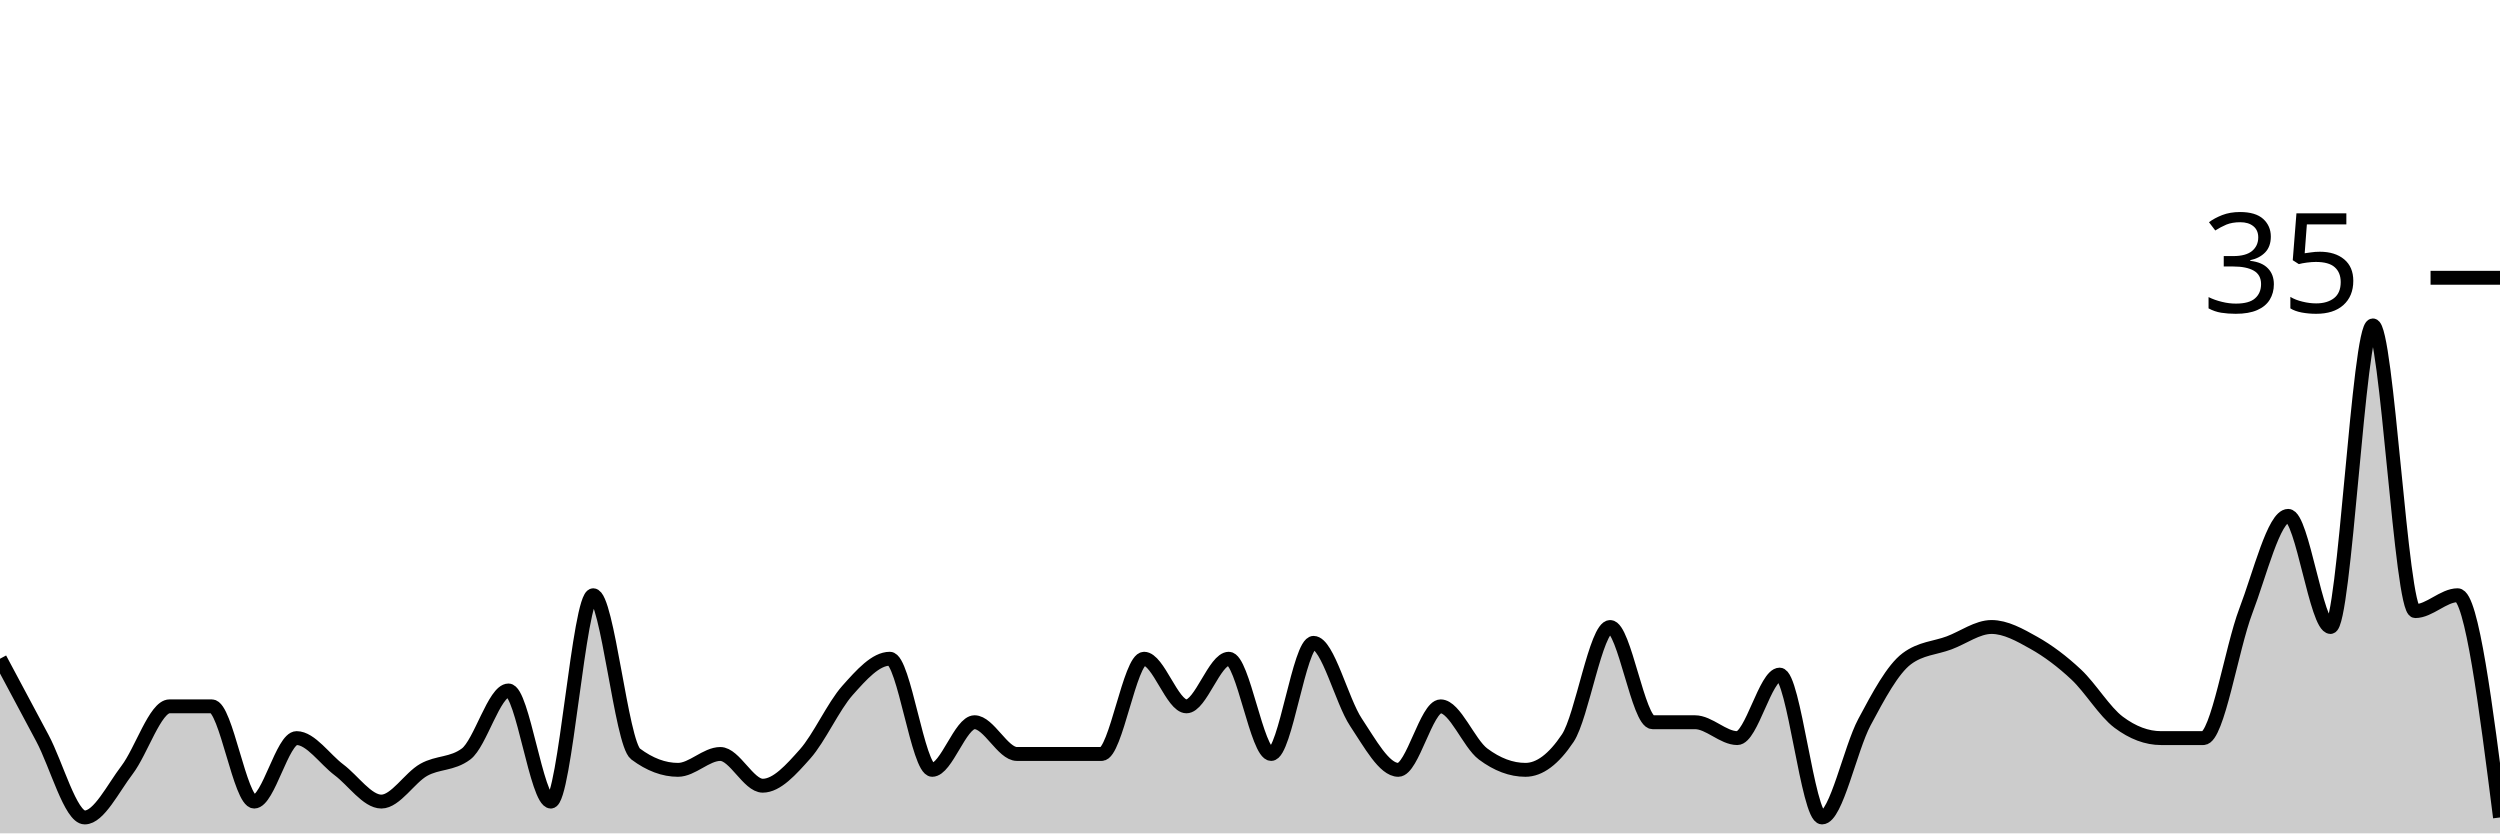
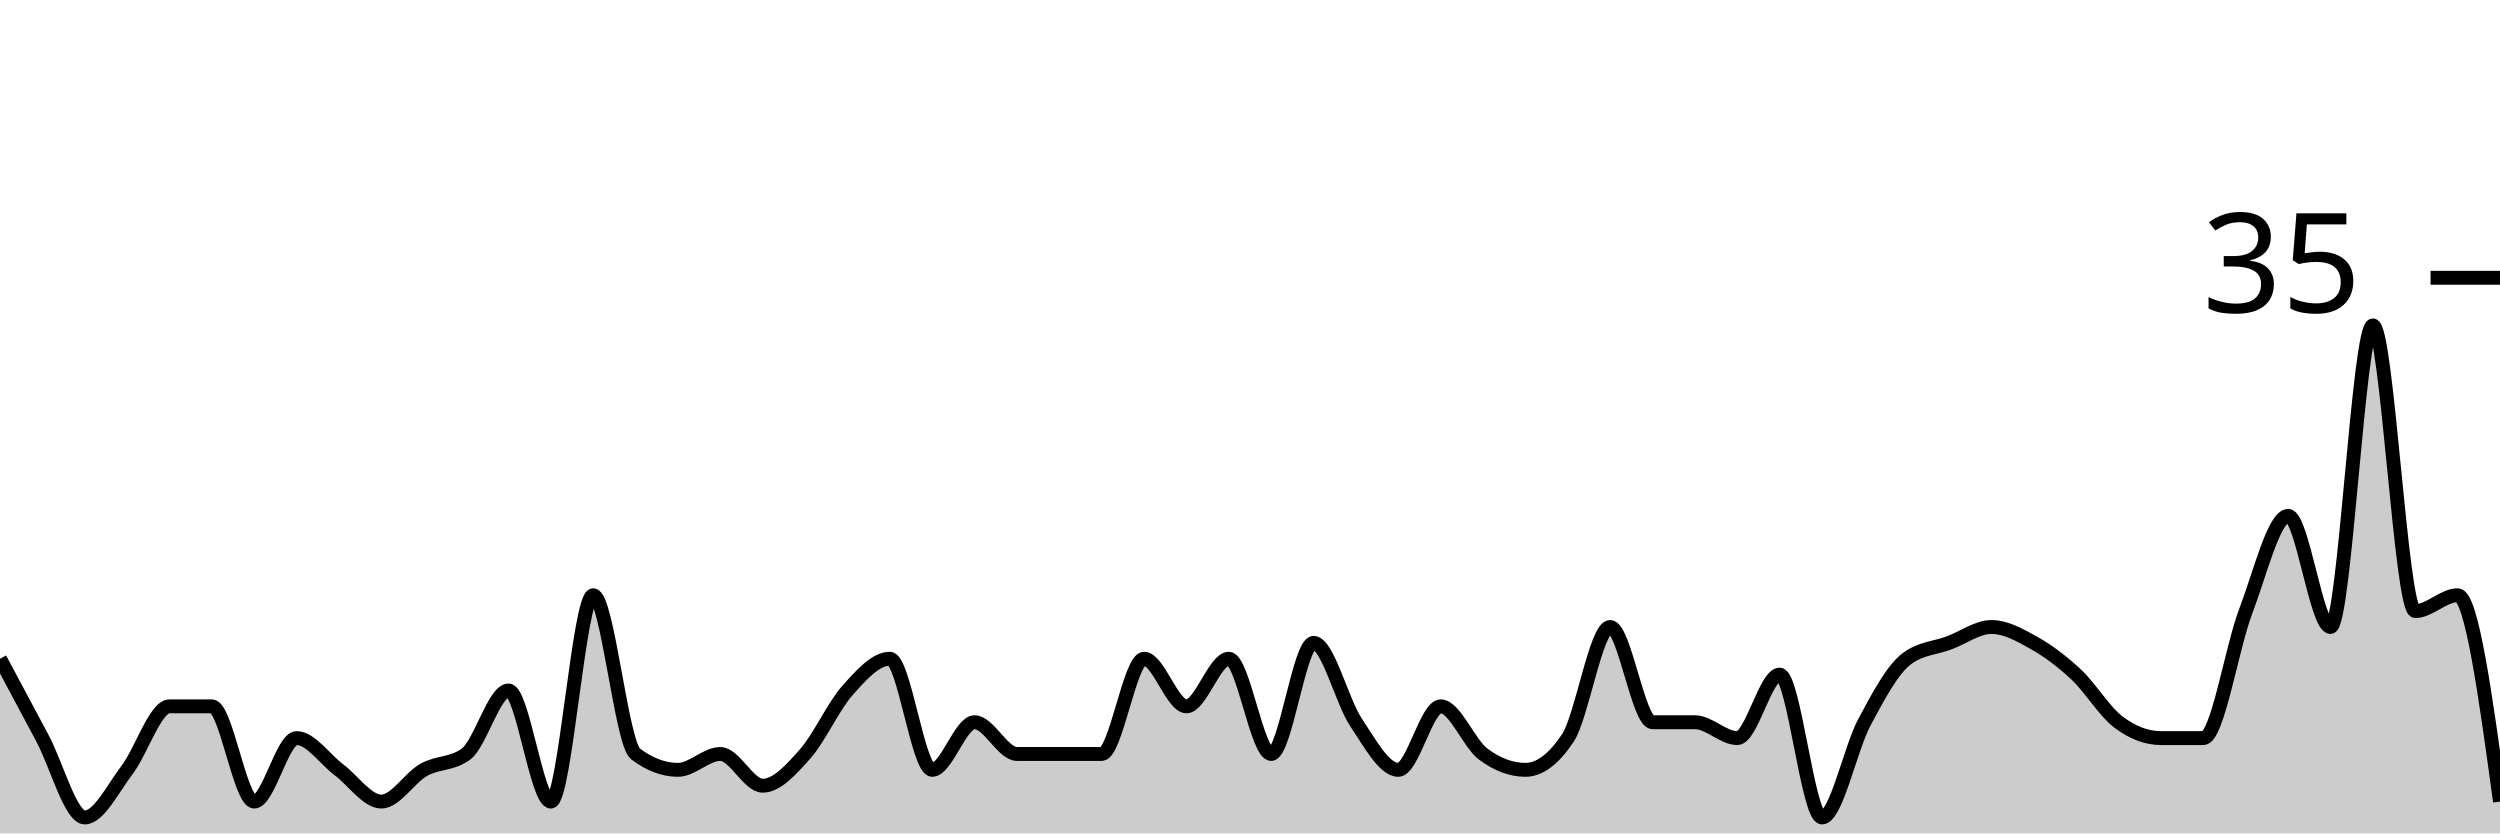
<svg xmlns="http://www.w3.org/2000/svg" viewBox="0 0 180 60">
  <g transform="translate(0,20)">
-     <path class="area" fill="rgba(0, 0, 0, 0.2)" d="M0,27.429C1.017,29.333,2.034,31.238,3.051,33.143C4.068,35.048,5.085,38.857,6.102,38.857C7.119,38.857,8.136,36.762,9.153,35.429C10.169,34.095,11.186,30.857,12.203,30.857C13.22,30.857,14.237,30.857,15.254,30.857C16.271,30.857,17.288,37.714,18.305,37.714C19.322,37.714,20.339,33.143,21.356,33.143C22.373,33.143,23.39,34.667,24.407,35.429C25.424,36.19,26.441,37.714,27.458,37.714C28.475,37.714,29.492,36,30.508,35.429C31.525,34.857,32.542,35.048,33.559,34.286C34.576,33.524,35.593,29.714,36.61,29.714C37.627,29.714,38.644,37.714,39.661,37.714C40.678,37.714,41.695,22.857,42.712,22.857C43.729,22.857,44.746,33.524,45.763,34.286C46.78,35.048,47.797,35.429,48.814,35.429C49.831,35.429,50.847,34.286,51.864,34.286C52.881,34.286,53.898,36.571,54.915,36.571C55.932,36.571,56.949,35.429,57.966,34.286C58.983,33.143,60,30.857,61.017,29.714C62.034,28.571,63.051,27.429,64.068,27.429C65.085,27.429,66.102,35.429,67.119,35.429C68.136,35.429,69.153,32,70.169,32C71.186,32,72.203,34.286,73.22,34.286C74.237,34.286,75.254,34.286,76.271,34.286C77.288,34.286,78.305,34.286,79.322,34.286C80.339,34.286,81.356,27.429,82.373,27.429C83.39,27.429,84.407,30.857,85.424,30.857C86.441,30.857,87.458,27.429,88.475,27.429C89.492,27.429,90.508,34.286,91.525,34.286C92.542,34.286,93.559,26.286,94.576,26.286C95.593,26.286,96.61,30.476,97.627,32C98.644,33.524,99.661,35.429,100.678,35.429C101.695,35.429,102.712,30.857,103.729,30.857C104.746,30.857,105.763,33.524,106.78,34.286C107.797,35.048,108.814,35.429,109.831,35.429C110.847,35.429,111.864,34.667,112.881,33.143C113.898,31.619,114.915,25.143,115.932,25.143C116.949,25.143,117.966,32,118.983,32C120,32,121.017,32,122.034,32C123.051,32,124.068,33.143,125.085,33.143C126.102,33.143,127.119,28.571,128.136,28.571C129.153,28.571,130.169,38.857,131.186,38.857C132.203,38.857,133.22,33.905,134.237,32C135.254,30.095,136.271,28.19,137.288,27.429C138.305,26.667,139.322,26.667,140.339,26.286C141.356,25.905,142.373,25.143,143.39,25.143C144.407,25.143,145.424,25.714,146.441,26.286C147.458,26.857,148.475,27.619,149.492,28.571C150.508,29.524,151.525,31.238,152.542,32C153.559,32.762,154.576,33.143,155.593,33.143C156.61,33.143,157.627,33.143,158.644,33.143C159.661,33.143,160.678,26.667,161.695,24C162.712,21.333,163.729,17.143,164.746,17.143C165.763,17.143,166.78,25.143,167.797,25.143C168.814,25.143,169.831,3.429,170.847,3.429C171.864,3.429,172.881,24,173.898,24C174.915,24,175.932,22.857,176.949,22.857C177.966,22.857,178.983,30.857,180,38.857L180,40C178.983,40,177.966,40,176.949,40C175.932,40,174.915,40,173.898,40C172.881,40,171.864,40,170.847,40C169.831,40,168.814,40,167.797,40C166.78,40,165.763,40,164.746,40C163.729,40,162.712,40,161.695,40C160.678,40,159.661,40,158.644,40C157.627,40,156.61,40,155.593,40C154.576,40,153.559,40,152.542,40C151.525,40,150.508,40,149.492,40C148.475,40,147.458,40,146.441,40C145.424,40,144.407,40,143.39,40C142.373,40,141.356,40,140.339,40C139.322,40,138.305,40,137.288,40C136.271,40,135.254,40,134.237,40C133.22,40,132.203,40,131.186,40C130.169,40,129.153,40,128.136,40C127.119,40,126.102,40,125.085,40C124.068,40,123.051,40,122.034,40C121.017,40,120,40,118.983,40C117.966,40,116.949,40,115.932,40C114.915,40,113.898,40,112.881,40C111.864,40,110.847,40,109.831,40C108.814,40,107.797,40,106.78,40C105.763,40,104.746,40,103.729,40C102.712,40,101.695,40,100.678,40C99.661,40,98.644,40,97.627,40C96.61,40,95.593,40,94.576,40C93.559,40,92.542,40,91.525,40C90.508,40,89.492,40,88.475,40C87.458,40,86.441,40,85.424,40C84.407,40,83.39,40,82.373,40C81.356,40,80.339,40,79.322,40C78.305,40,77.288,40,76.271,40C75.254,40,74.237,40,73.22,40C72.203,40,71.186,40,70.169,40C69.153,40,68.136,40,67.119,40C66.102,40,65.085,40,64.068,40C63.051,40,62.034,40,61.017,40C60,40,58.983,40,57.966,40C56.949,40,55.932,40,54.915,40C53.898,40,52.881,40,51.864,40C50.847,40,49.831,40,48.814,40C47.797,40,46.78,40,45.763,40C44.746,40,43.729,40,42.712,40C41.695,40,40.678,40,39.661,40C38.644,40,37.627,40,36.61,40C35.593,40,34.576,40,33.559,40C32.542,40,31.525,40,30.508,40C29.492,40,28.475,40,27.458,40C26.441,40,25.424,40,24.407,40C23.39,40,22.373,40,21.356,40C20.339,40,19.322,40,18.305,40C17.288,40,16.271,40,15.254,40C14.237,40,13.22,40,12.203,40C11.186,40,10.169,40,9.153,40C8.136,40,7.119,40,6.102,40C5.085,40,4.068,40,3.051,40C2.034,40,1.017,40,0,40Z" />
-     <path class="line" stroke="black" fill="none" d="M0,27.429C1.017,29.333,2.034,31.238,3.051,33.143C4.068,35.048,5.085,38.857,6.102,38.857C7.119,38.857,8.136,36.762,9.153,35.429C10.169,34.095,11.186,30.857,12.203,30.857C13.22,30.857,14.237,30.857,15.254,30.857C16.271,30.857,17.288,37.714,18.305,37.714C19.322,37.714,20.339,33.143,21.356,33.143C22.373,33.143,23.39,34.667,24.407,35.429C25.424,36.19,26.441,37.714,27.458,37.714C28.475,37.714,29.492,36,30.508,35.429C31.525,34.857,32.542,35.048,33.559,34.286C34.576,33.524,35.593,29.714,36.61,29.714C37.627,29.714,38.644,37.714,39.661,37.714C40.678,37.714,41.695,22.857,42.712,22.857C43.729,22.857,44.746,33.524,45.763,34.286C46.78,35.048,47.797,35.429,48.814,35.429C49.831,35.429,50.847,34.286,51.864,34.286C52.881,34.286,53.898,36.571,54.915,36.571C55.932,36.571,56.949,35.429,57.966,34.286C58.983,33.143,60,30.857,61.017,29.714C62.034,28.571,63.051,27.429,64.068,27.429C65.085,27.429,66.102,35.429,67.119,35.429C68.136,35.429,69.153,32,70.169,32C71.186,32,72.203,34.286,73.22,34.286C74.237,34.286,75.254,34.286,76.271,34.286C77.288,34.286,78.305,34.286,79.322,34.286C80.339,34.286,81.356,27.429,82.373,27.429C83.39,27.429,84.407,30.857,85.424,30.857C86.441,30.857,87.458,27.429,88.475,27.429C89.492,27.429,90.508,34.286,91.525,34.286C92.542,34.286,93.559,26.286,94.576,26.286C95.593,26.286,96.61,30.476,97.627,32C98.644,33.524,99.661,35.429,100.678,35.429C101.695,35.429,102.712,30.857,103.729,30.857C104.746,30.857,105.763,33.524,106.78,34.286C107.797,35.048,108.814,35.429,109.831,35.429C110.847,35.429,111.864,34.667,112.881,33.143C113.898,31.619,114.915,25.143,115.932,25.143C116.949,25.143,117.966,32,118.983,32C120,32,121.017,32,122.034,32C123.051,32,124.068,33.143,125.085,33.143C126.102,33.143,127.119,28.571,128.136,28.571C129.153,28.571,130.169,38.857,131.186,38.857C132.203,38.857,133.22,33.905,134.237,32C135.254,30.095,136.271,28.19,137.288,27.429C138.305,26.667,139.322,26.667,140.339,26.286C141.356,25.905,142.373,25.143,143.39,25.143C144.407,25.143,145.424,25.714,146.441,26.286C147.458,26.857,148.475,27.619,149.492,28.571C150.508,29.524,151.525,31.238,152.542,32C153.559,32.762,154.576,33.143,155.593,33.143C156.61,33.143,157.627,33.143,158.644,33.143C159.661,33.143,160.678,26.667,161.695,24C162.712,21.333,163.729,17.143,164.746,17.143C165.763,17.143,166.78,25.143,167.797,25.143C168.814,25.143,169.831,3.429,170.847,3.429C171.864,3.429,172.881,24,173.898,24C174.915,24,175.932,22.857,176.949,22.857C177.966,22.857,178.983,30.857,180,38.857" />
+     <path class="area" fill="rgba(0, 0, 0, 0.2)" d="M0,27.429C1.017,29.333,2.034,31.238,3.051,33.143C4.068,35.048,5.085,38.857,6.102,38.857C7.119,38.857,8.136,36.762,9.153,35.429C10.169,34.095,11.186,30.857,12.203,30.857C13.22,30.857,14.237,30.857,15.254,30.857C16.271,30.857,17.288,37.714,18.305,37.714C19.322,37.714,20.339,33.143,21.356,33.143C22.373,33.143,23.39,34.667,24.407,35.429C25.424,36.19,26.441,37.714,27.458,37.714C28.475,37.714,29.492,36,30.508,35.429C31.525,34.857,32.542,35.048,33.559,34.286C34.576,33.524,35.593,29.714,36.61,29.714C37.627,29.714,38.644,37.714,39.661,37.714C40.678,37.714,41.695,22.857,42.712,22.857C43.729,22.857,44.746,33.524,45.763,34.286C46.78,35.048,47.797,35.429,48.814,35.429C49.831,35.429,50.847,34.286,51.864,34.286C52.881,34.286,53.898,36.571,54.915,36.571C55.932,36.571,56.949,35.429,57.966,34.286C58.983,33.143,60,30.857,61.017,29.714C62.034,28.571,63.051,27.429,64.068,27.429C65.085,27.429,66.102,35.429,67.119,35.429C68.136,35.429,69.153,32,70.169,32C71.186,32,72.203,34.286,73.22,34.286C74.237,34.286,75.254,34.286,76.271,34.286C77.288,34.286,78.305,34.286,79.322,34.286C80.339,34.286,81.356,27.429,82.373,27.429C83.39,27.429,84.407,30.857,85.424,30.857C86.441,30.857,87.458,27.429,88.475,27.429C89.492,27.429,90.508,34.286,91.525,34.286C92.542,34.286,93.559,26.286,94.576,26.286C95.593,26.286,96.61,30.476,97.627,32C98.644,33.524,99.661,35.429,100.678,35.429C101.695,35.429,102.712,30.857,103.729,30.857C104.746,30.857,105.763,33.524,106.78,34.286C107.797,35.048,108.814,35.429,109.831,35.429C110.847,35.429,111.864,34.667,112.881,33.143C113.898,31.619,114.915,25.143,115.932,25.143C116.949,25.143,117.966,32,118.983,32C120,32,121.017,32,122.034,32C123.051,32,124.068,33.143,125.085,33.143C126.102,33.143,127.119,28.571,128.136,28.571C129.153,28.571,130.169,38.857,131.186,38.857C132.203,38.857,133.22,33.905,134.237,32C135.254,30.095,136.271,28.19,137.288,27.429C138.305,26.667,139.322,26.667,140.339,26.286C141.356,25.905,142.373,25.143,143.39,25.143C144.407,25.143,145.424,25.714,146.441,26.286C147.458,26.857,148.475,27.619,149.492,28.571C150.508,29.524,151.525,31.238,152.542,32C153.559,32.762,154.576,33.143,155.593,33.143C156.61,33.143,157.627,33.143,158.644,33.143C159.661,33.143,160.678,26.667,161.695,24C162.712,21.333,163.729,17.143,164.746,17.143C165.763,17.143,166.78,25.143,167.797,25.143C168.814,25.143,169.831,3.429,170.847,3.429C171.864,3.429,172.881,24,173.898,24C174.915,24,175.932,22.857,176.949,22.857C177.966,22.857,178.983,30.286,180,37.714L180,40C178.983,40,177.966,40,176.949,40C175.932,40,174.915,40,173.898,40C172.881,40,171.864,40,170.847,40C169.831,40,168.814,40,167.797,40C166.78,40,165.763,40,164.746,40C163.729,40,162.712,40,161.695,40C160.678,40,159.661,40,158.644,40C157.627,40,156.61,40,155.593,40C154.576,40,153.559,40,152.542,40C151.525,40,150.508,40,149.492,40C148.475,40,147.458,40,146.441,40C145.424,40,144.407,40,143.39,40C142.373,40,141.356,40,140.339,40C139.322,40,138.305,40,137.288,40C136.271,40,135.254,40,134.237,40C133.22,40,132.203,40,131.186,40C130.169,40,129.153,40,128.136,40C127.119,40,126.102,40,125.085,40C124.068,40,123.051,40,122.034,40C121.017,40,120,40,118.983,40C117.966,40,116.949,40,115.932,40C114.915,40,113.898,40,112.881,40C111.864,40,110.847,40,109.831,40C108.814,40,107.797,40,106.78,40C105.763,40,104.746,40,103.729,40C102.712,40,101.695,40,100.678,40C99.661,40,98.644,40,97.627,40C96.61,40,95.593,40,94.576,40C93.559,40,92.542,40,91.525,40C90.508,40,89.492,40,88.475,40C87.458,40,86.441,40,85.424,40C84.407,40,83.39,40,82.373,40C81.356,40,80.339,40,79.322,40C78.305,40,77.288,40,76.271,40C75.254,40,74.237,40,73.22,40C72.203,40,71.186,40,70.169,40C69.153,40,68.136,40,67.119,40C66.102,40,65.085,40,64.068,40C63.051,40,62.034,40,61.017,40C60,40,58.983,40,57.966,40C56.949,40,55.932,40,54.915,40C53.898,40,52.881,40,51.864,40C50.847,40,49.831,40,48.814,40C47.797,40,46.78,40,45.763,40C44.746,40,43.729,40,42.712,40C41.695,40,40.678,40,39.661,40C38.644,40,37.627,40,36.61,40C35.593,40,34.576,40,33.559,40C32.542,40,31.525,40,30.508,40C29.492,40,28.475,40,27.458,40C26.441,40,25.424,40,24.407,40C23.39,40,22.373,40,21.356,40C20.339,40,19.322,40,18.305,40C17.288,40,16.271,40,15.254,40C14.237,40,13.22,40,12.203,40C11.186,40,10.169,40,9.153,40C8.136,40,7.119,40,6.102,40C5.085,40,4.068,40,3.051,40C2.034,40,1.017,40,0,40Z" />
+     <path class="line" stroke="black" fill="none" d="M0,27.429C1.017,29.333,2.034,31.238,3.051,33.143C4.068,35.048,5.085,38.857,6.102,38.857C7.119,38.857,8.136,36.762,9.153,35.429C10.169,34.095,11.186,30.857,12.203,30.857C13.22,30.857,14.237,30.857,15.254,30.857C16.271,30.857,17.288,37.714,18.305,37.714C19.322,37.714,20.339,33.143,21.356,33.143C22.373,33.143,23.39,34.667,24.407,35.429C25.424,36.19,26.441,37.714,27.458,37.714C28.475,37.714,29.492,36,30.508,35.429C31.525,34.857,32.542,35.048,33.559,34.286C34.576,33.524,35.593,29.714,36.61,29.714C37.627,29.714,38.644,37.714,39.661,37.714C40.678,37.714,41.695,22.857,42.712,22.857C43.729,22.857,44.746,33.524,45.763,34.286C46.78,35.048,47.797,35.429,48.814,35.429C49.831,35.429,50.847,34.286,51.864,34.286C52.881,34.286,53.898,36.571,54.915,36.571C55.932,36.571,56.949,35.429,57.966,34.286C58.983,33.143,60,30.857,61.017,29.714C62.034,28.571,63.051,27.429,64.068,27.429C65.085,27.429,66.102,35.429,67.119,35.429C68.136,35.429,69.153,32,70.169,32C71.186,32,72.203,34.286,73.22,34.286C74.237,34.286,75.254,34.286,76.271,34.286C77.288,34.286,78.305,34.286,79.322,34.286C80.339,34.286,81.356,27.429,82.373,27.429C83.39,27.429,84.407,30.857,85.424,30.857C86.441,30.857,87.458,27.429,88.475,27.429C89.492,27.429,90.508,34.286,91.525,34.286C92.542,34.286,93.559,26.286,94.576,26.286C95.593,26.286,96.61,30.476,97.627,32C98.644,33.524,99.661,35.429,100.678,35.429C101.695,35.429,102.712,30.857,103.729,30.857C104.746,30.857,105.763,33.524,106.78,34.286C107.797,35.048,108.814,35.429,109.831,35.429C110.847,35.429,111.864,34.667,112.881,33.143C113.898,31.619,114.915,25.143,115.932,25.143C116.949,25.143,117.966,32,118.983,32C120,32,121.017,32,122.034,32C123.051,32,124.068,33.143,125.085,33.143C126.102,33.143,127.119,28.571,128.136,28.571C129.153,28.571,130.169,38.857,131.186,38.857C132.203,38.857,133.22,33.905,134.237,32C135.254,30.095,136.271,28.19,137.288,27.429C138.305,26.667,139.322,26.667,140.339,26.286C141.356,25.905,142.373,25.143,143.39,25.143C144.407,25.143,145.424,25.714,146.441,26.286C147.458,26.857,148.475,27.619,149.492,28.571C150.508,29.524,151.525,31.238,152.542,32C153.559,32.762,154.576,33.143,155.593,33.143C156.61,33.143,157.627,33.143,158.644,33.143C159.661,33.143,160.678,26.667,161.695,24C162.712,21.333,163.729,17.143,164.746,17.143C165.763,17.143,166.78,25.143,167.797,25.143C168.814,25.143,169.831,3.429,170.847,3.429C171.864,3.429,172.881,24,173.898,24C174.915,24,175.932,22.857,176.949,22.857C177.966,22.857,178.983,30.286,180,37.714" />
    <path class="axis-ceiling" stroke-width="1" stroke="black" fill="none" d="M175,0L180,0" />
    <text class="axis-ceiling-label" font-family="sans-serif" text-anchor="end" font-size="10px" x="170" y="2.5">35</text>
  </g>
</svg>
